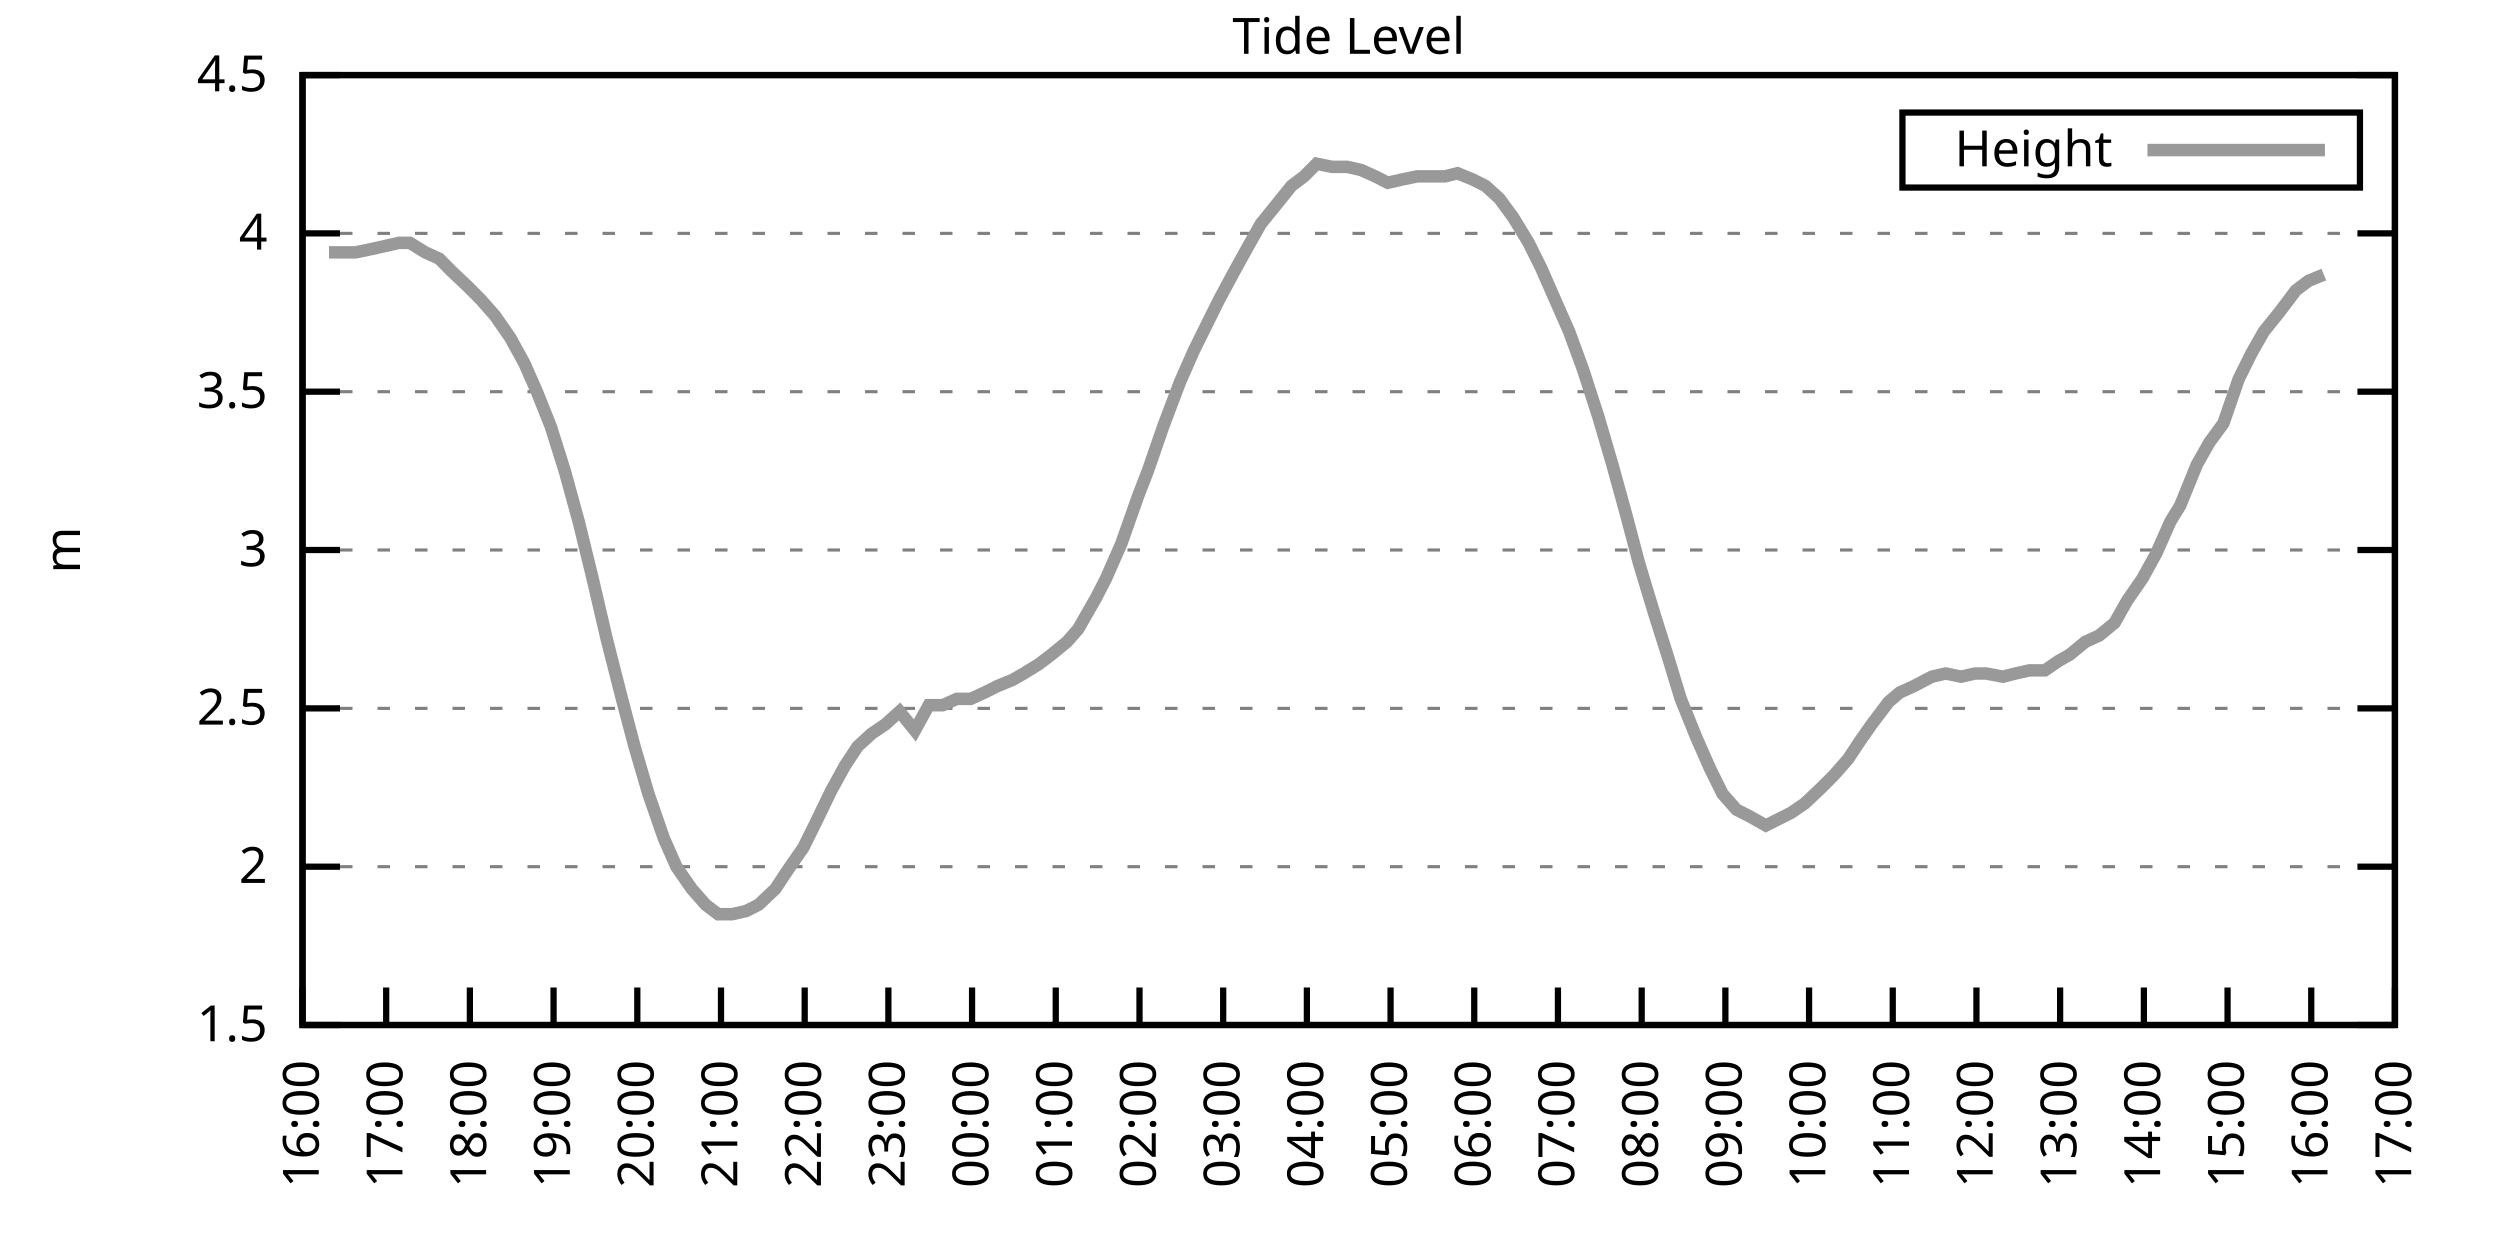
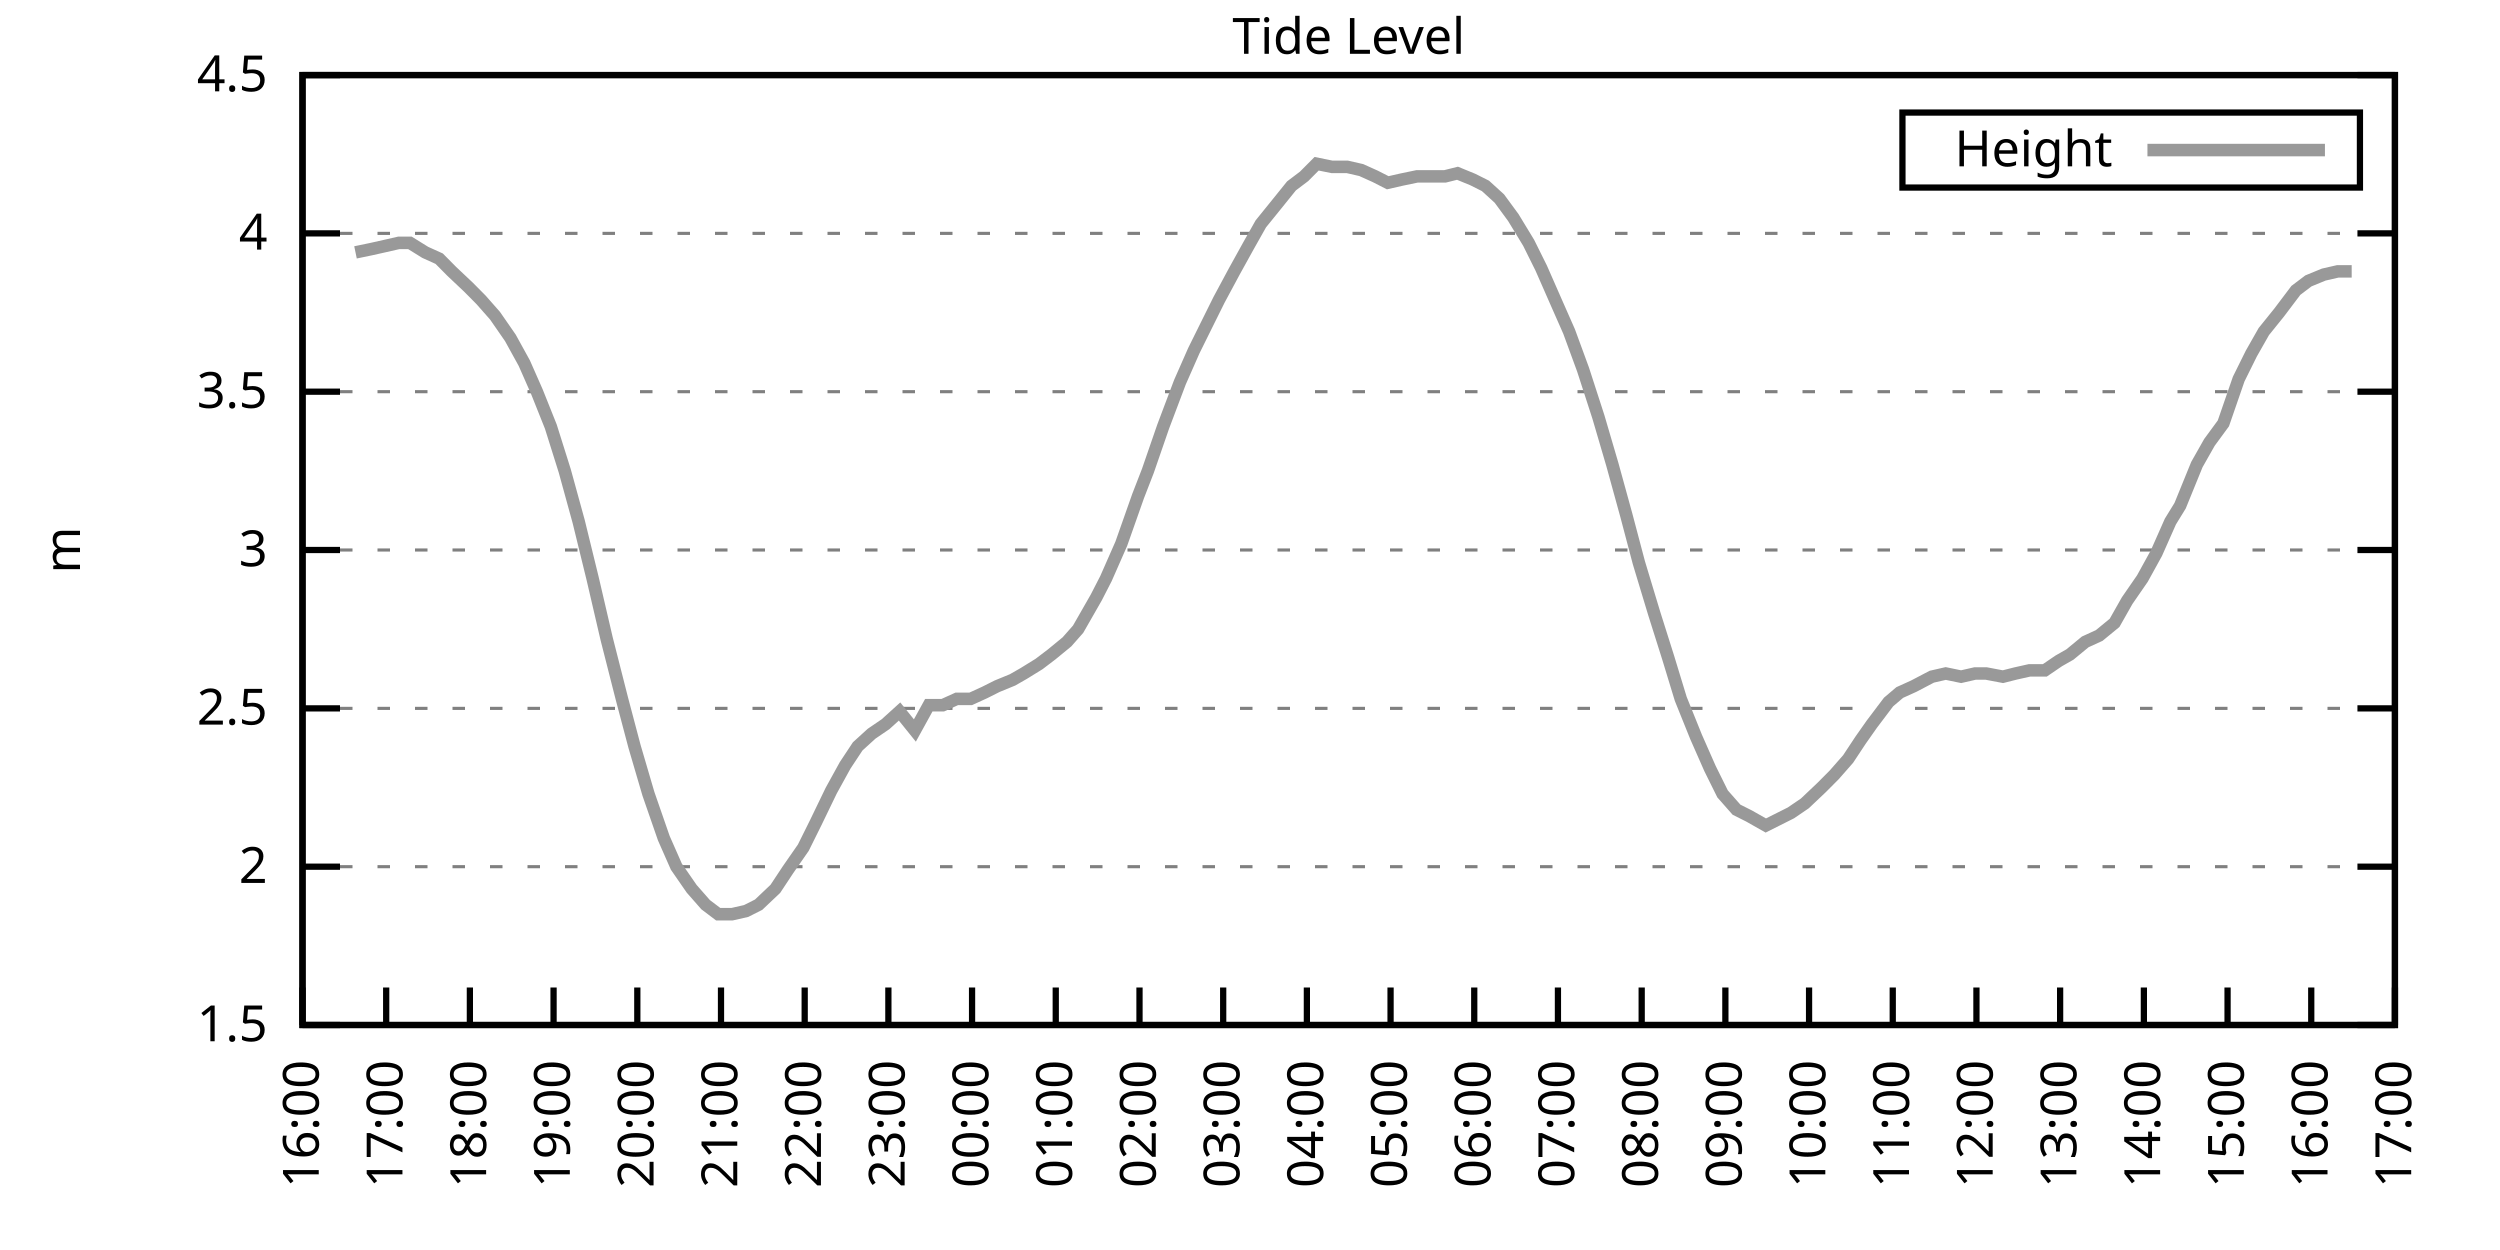
<svg xmlns="http://www.w3.org/2000/svg" xmlns:xlink="http://www.w3.org/1999/xlink" width="400" height="200" viewBox="0 0 400 200">
  <g id="gnuplot_canvas">
    <rect x="0" y="0" width="400" height="200" fill="none" />
    <defs>
      <circle id="gpDot" r="0.5" stroke-width="0.5" stroke="currentColor" />
      <path id="gpPt0" stroke-width="0.333" stroke="currentColor" d="M-1,0 h2 M0,-1 v2" />
      <path id="gpPt1" stroke-width="0.333" stroke="currentColor" d="M-1,-1 L1,1 M1,-1 L-1,1" />
      <path id="gpPt2" stroke-width="0.333" stroke="currentColor" d="M-1,0 L1,0 M0,-1 L0,1 M-1,-1 L1,1 M-1,1 L1,-1" />
      <rect id="gpPt3" stroke-width="0.333" stroke="currentColor" x="-1" y="-1" width="2" height="2" />
      <rect id="gpPt4" stroke-width="0.333" stroke="currentColor" fill="currentColor" x="-1" y="-1" width="2" height="2" />
      <circle id="gpPt5" stroke-width="0.333" stroke="currentColor" cx="0" cy="0" r="1" />
      <use xlink:href="#gpPt5" id="gpPt6" fill="currentColor" stroke="none" />
      <path id="gpPt7" stroke-width="0.333" stroke="currentColor" d="M0,-1.33 L-1.33,0.67 L1.33,0.67 z" />
      <use xlink:href="#gpPt7" id="gpPt8" fill="currentColor" stroke="none" />
      <use xlink:href="#gpPt7" id="gpPt9" stroke="currentColor" transform="rotate(180)" />
      <use xlink:href="#gpPt9" id="gpPt10" fill="currentColor" stroke="none" />
      <use xlink:href="#gpPt3" id="gpPt11" stroke="currentColor" transform="rotate(45)" />
      <use xlink:href="#gpPt11" id="gpPt12" fill="currentColor" stroke="none" />
      <path id="gpPt13" stroke-width="0.333" stroke="currentColor" d="M0,1.330 L1.265,0.411 L0.782,-1.067 L-0.782,-1.076 L-1.265,0.411 z" />
      <use xlink:href="#gpPt13" id="gpPt14" fill="currentColor" stroke="none" />
      <filter id="textbox" filterUnits="objectBoundingBox" x="0" y="0" height="1" width="1">
        <feFlood flood-color="white" flood-opacity="1" result="bgnd" />
        <feComposite in="SourceGraphic" in2="bgnd" operator="atop" />
      </filter>
      <filter id="greybox" filterUnits="objectBoundingBox" x="0" y="0" height="1" width="1">
        <feFlood flood-color="lightgrey" flood-opacity="1" result="grey" />
        <feComposite in="SourceGraphic" in2="grey" operator="atop" />
      </filter>
    </defs>
    <g fill="none" color="white" stroke="currentColor" stroke-width="1.00" stroke-linecap="butt" stroke-linejoin="miter">
</g>
    <g fill="none" color="black" stroke="currentColor" stroke-width="1.00" stroke-linecap="butt" stroke-linejoin="miter">
      <g stroke="none" shape-rendering="crispEdges">
        <polygon fill="rgb(255, 255, 255)" points="48.40,164.00 383.18,164.00 383.18,12.02 48.40,12.02 " />
      </g>
    </g>
    <g fill="none" color="black" stroke="currentColor" stroke-width="1.00" stroke-linecap="butt" stroke-linejoin="miter">
</g>
    <g fill="none" color="black" stroke="black" stroke-width="0.50" stroke-linecap="butt" stroke-linejoin="miter">
</g>
    <g fill="none" color="gray" stroke="currentColor" stroke-width="0.50" stroke-linecap="butt" stroke-linejoin="miter">
      <path stroke="gray" stroke-dasharray="2,4" class="gridline" d="M48.40,164.00 L383.19,164.00  " />
    </g>
    <g fill="none" color="gray" stroke="gray" stroke-width="1.00" stroke-linecap="butt" stroke-linejoin="miter">
</g>
    <g fill="none" color="black" stroke="currentColor" stroke-width="1.00" stroke-linecap="butt" stroke-linejoin="miter">
      <path stroke="black" d="M48.40,164.00 L54.40,164.00 M383.19,164.00 L377.19,164.00  " />
      <g transform="translate(42.80,166.60)" stroke="none" fill="black" font-family="Sans" font-size="8.00" text-anchor="end">
        <text>
          <tspan font-family="Sans"> 1.5</tspan>
        </text>
      </g>
    </g>
    <g fill="none" color="black" stroke="currentColor" stroke-width="1.00" stroke-linecap="butt" stroke-linejoin="miter">
</g>
    <g fill="none" color="black" stroke="black" stroke-width="0.50" stroke-linecap="butt" stroke-linejoin="miter">
</g>
    <g fill="none" color="gray" stroke="currentColor" stroke-width="0.50" stroke-linecap="butt" stroke-linejoin="miter">
      <path stroke="gray" stroke-dasharray="2,4" class="gridline" d="M48.40,138.67 L383.19,138.67  " />
    </g>
    <g fill="none" color="gray" stroke="gray" stroke-width="1.00" stroke-linecap="butt" stroke-linejoin="miter">
</g>
    <g fill="none" color="black" stroke="currentColor" stroke-width="1.00" stroke-linecap="butt" stroke-linejoin="miter">
      <path stroke="black" d="M48.40,138.67 L54.40,138.67 M383.19,138.67 L377.19,138.67  " />
      <g transform="translate(42.80,141.27)" stroke="none" fill="black" font-family="Sans" font-size="8.00" text-anchor="end">
        <text>
          <tspan font-family="Sans"> 2</tspan>
        </text>
      </g>
    </g>
    <g fill="none" color="black" stroke="currentColor" stroke-width="1.00" stroke-linecap="butt" stroke-linejoin="miter">
</g>
    <g fill="none" color="black" stroke="black" stroke-width="0.50" stroke-linecap="butt" stroke-linejoin="miter">
</g>
    <g fill="none" color="gray" stroke="currentColor" stroke-width="0.50" stroke-linecap="butt" stroke-linejoin="miter">
      <path stroke="gray" stroke-dasharray="2,4" class="gridline" d="M48.40,113.34 L383.19,113.34  " />
    </g>
    <g fill="none" color="gray" stroke="gray" stroke-width="1.00" stroke-linecap="butt" stroke-linejoin="miter">
</g>
    <g fill="none" color="black" stroke="currentColor" stroke-width="1.00" stroke-linecap="butt" stroke-linejoin="miter">
      <path stroke="black" d="M48.40,113.34 L54.40,113.34 M383.19,113.34 L377.19,113.34  " />
      <g transform="translate(42.80,115.94)" stroke="none" fill="black" font-family="Sans" font-size="8.00" text-anchor="end">
        <text>
          <tspan font-family="Sans"> 2.5</tspan>
        </text>
      </g>
    </g>
    <g fill="none" color="black" stroke="currentColor" stroke-width="1.00" stroke-linecap="butt" stroke-linejoin="miter">
</g>
    <g fill="none" color="black" stroke="black" stroke-width="0.50" stroke-linecap="butt" stroke-linejoin="miter">
</g>
    <g fill="none" color="gray" stroke="currentColor" stroke-width="0.50" stroke-linecap="butt" stroke-linejoin="miter">
      <path stroke="gray" stroke-dasharray="2,4" class="gridline" d="M48.40,88.00 L383.19,88.00  " />
    </g>
    <g fill="none" color="gray" stroke="gray" stroke-width="1.00" stroke-linecap="butt" stroke-linejoin="miter">
</g>
    <g fill="none" color="black" stroke="currentColor" stroke-width="1.00" stroke-linecap="butt" stroke-linejoin="miter">
      <path stroke="black" d="M48.40,88.00 L54.40,88.00 M383.19,88.00 L377.19,88.00  " />
      <g transform="translate(42.80,90.60)" stroke="none" fill="black" font-family="Sans" font-size="8.00" text-anchor="end">
        <text>
          <tspan font-family="Sans"> 3</tspan>
        </text>
      </g>
    </g>
    <g fill="none" color="black" stroke="currentColor" stroke-width="1.00" stroke-linecap="butt" stroke-linejoin="miter">
</g>
    <g fill="none" color="black" stroke="black" stroke-width="0.50" stroke-linecap="butt" stroke-linejoin="miter">
</g>
    <g fill="none" color="gray" stroke="currentColor" stroke-width="0.50" stroke-linecap="butt" stroke-linejoin="miter">
      <path stroke="gray" stroke-dasharray="2,4" class="gridline" d="M48.40,62.67 L383.19,62.67  " />
    </g>
    <g fill="none" color="gray" stroke="gray" stroke-width="1.00" stroke-linecap="butt" stroke-linejoin="miter">
</g>
    <g fill="none" color="black" stroke="currentColor" stroke-width="1.00" stroke-linecap="butt" stroke-linejoin="miter">
      <path stroke="black" d="M48.40,62.67 L54.40,62.67 M383.19,62.67 L377.19,62.67  " />
      <g transform="translate(42.80,65.27)" stroke="none" fill="black" font-family="Sans" font-size="8.00" text-anchor="end">
        <text>
          <tspan font-family="Sans"> 3.5</tspan>
        </text>
      </g>
    </g>
    <g fill="none" color="black" stroke="currentColor" stroke-width="1.00" stroke-linecap="butt" stroke-linejoin="miter">
</g>
    <g fill="none" color="black" stroke="black" stroke-width="0.50" stroke-linecap="butt" stroke-linejoin="miter">
</g>
    <g fill="none" color="gray" stroke="currentColor" stroke-width="0.50" stroke-linecap="butt" stroke-linejoin="miter">
      <path stroke="gray" stroke-dasharray="2,4" class="gridline" d="M48.40,37.34 L383.19,37.34  " />
    </g>
    <g fill="none" color="gray" stroke="gray" stroke-width="1.00" stroke-linecap="butt" stroke-linejoin="miter">
</g>
    <g fill="none" color="black" stroke="currentColor" stroke-width="1.00" stroke-linecap="butt" stroke-linejoin="miter">
      <path stroke="black" d="M48.40,37.34 L54.40,37.34 M383.19,37.34 L377.19,37.34  " />
      <g transform="translate(42.80,39.94)" stroke="none" fill="black" font-family="Sans" font-size="8.00" text-anchor="end">
        <text>
          <tspan font-family="Sans"> 4</tspan>
        </text>
      </g>
    </g>
    <g fill="none" color="black" stroke="currentColor" stroke-width="1.00" stroke-linecap="butt" stroke-linejoin="miter">
</g>
    <g fill="none" color="black" stroke="black" stroke-width="0.50" stroke-linecap="butt" stroke-linejoin="miter">
</g>
    <g fill="none" color="gray" stroke="currentColor" stroke-width="0.50" stroke-linecap="butt" stroke-linejoin="miter">
      <path stroke="gray" stroke-dasharray="2,4" class="gridline" d="M48.40,12.01 L383.19,12.01  " />
    </g>
    <g fill="none" color="gray" stroke="gray" stroke-width="1.00" stroke-linecap="butt" stroke-linejoin="miter">
</g>
    <g fill="none" color="black" stroke="currentColor" stroke-width="1.00" stroke-linecap="butt" stroke-linejoin="miter">
      <path stroke="black" d="M48.40,12.01 L54.40,12.01 M383.19,12.01 L377.19,12.01  " />
      <g transform="translate(42.80,14.61)" stroke="none" fill="black" font-family="Sans" font-size="8.00" text-anchor="end">
        <text>
          <tspan font-family="Sans"> 4.5</tspan>
        </text>
      </g>
    </g>
    <g fill="none" color="black" stroke="currentColor" stroke-width="1.00" stroke-linecap="butt" stroke-linejoin="miter">
      <path stroke="black" d="M48.40,164.00 L48.40,158.00  " />
      <g transform="translate(51.00,169.60) rotate(270.00)" stroke="none" fill="black" font-family="Sans" font-size="8.00" text-anchor="end">
        <text>
          <tspan font-family="Sans">16:00</tspan>
        </text>
      </g>
    </g>
    <g fill="none" color="black" stroke="currentColor" stroke-width="1.00" stroke-linecap="butt" stroke-linejoin="miter">
      <path stroke="black" d="M61.79,164.00 L61.79,158.00  " />
      <g transform="translate(64.39,169.60) rotate(270.00)" stroke="none" fill="black" font-family="Sans" font-size="8.00" text-anchor="end">
        <text>
          <tspan font-family="Sans">17:00</tspan>
        </text>
      </g>
    </g>
    <g fill="none" color="black" stroke="currentColor" stroke-width="1.00" stroke-linecap="butt" stroke-linejoin="miter">
      <path stroke="black" d="M75.18,164.00 L75.18,158.00  " />
      <g transform="translate(77.78,169.60) rotate(270.00)" stroke="none" fill="black" font-family="Sans" font-size="8.00" text-anchor="end">
        <text>
          <tspan font-family="Sans">18:00</tspan>
        </text>
      </g>
    </g>
    <g fill="none" color="black" stroke="currentColor" stroke-width="1.00" stroke-linecap="butt" stroke-linejoin="miter">
      <path stroke="black" d="M88.57,164.00 L88.57,158.00  " />
      <g transform="translate(91.17,169.60) rotate(270.00)" stroke="none" fill="black" font-family="Sans" font-size="8.00" text-anchor="end">
        <text>
          <tspan font-family="Sans">19:00</tspan>
        </text>
      </g>
    </g>
    <g fill="none" color="black" stroke="currentColor" stroke-width="1.00" stroke-linecap="butt" stroke-linejoin="miter">
      <path stroke="black" d="M101.97,164.00 L101.97,158.00  " />
      <g transform="translate(104.57,169.60) rotate(270.00)" stroke="none" fill="black" font-family="Sans" font-size="8.00" text-anchor="end">
        <text>
          <tspan font-family="Sans">20:00</tspan>
        </text>
      </g>
    </g>
    <g fill="none" color="black" stroke="currentColor" stroke-width="1.00" stroke-linecap="butt" stroke-linejoin="miter">
      <path stroke="black" d="M115.36,164.00 L115.36,158.00  " />
      <g transform="translate(117.96,169.60) rotate(270.00)" stroke="none" fill="black" font-family="Sans" font-size="8.00" text-anchor="end">
        <text>
          <tspan font-family="Sans">21:00</tspan>
        </text>
      </g>
    </g>
    <g fill="none" color="black" stroke="currentColor" stroke-width="1.00" stroke-linecap="butt" stroke-linejoin="miter">
      <path stroke="black" d="M128.75,164.00 L128.75,158.00  " />
      <g transform="translate(131.35,169.60) rotate(270.00)" stroke="none" fill="black" font-family="Sans" font-size="8.00" text-anchor="end">
        <text>
          <tspan font-family="Sans">22:00</tspan>
        </text>
      </g>
    </g>
    <g fill="none" color="black" stroke="currentColor" stroke-width="1.00" stroke-linecap="butt" stroke-linejoin="miter">
      <path stroke="black" d="M142.14,164.00 L142.14,158.00  " />
      <g transform="translate(144.74,169.60) rotate(270.00)" stroke="none" fill="black" font-family="Sans" font-size="8.00" text-anchor="end">
        <text>
          <tspan font-family="Sans">23:00</tspan>
        </text>
      </g>
    </g>
    <g fill="none" color="black" stroke="currentColor" stroke-width="1.00" stroke-linecap="butt" stroke-linejoin="miter">
      <path stroke="black" d="M155.53,164.00 L155.53,158.00  " />
      <g transform="translate(158.13,169.60) rotate(270.00)" stroke="none" fill="black" font-family="Sans" font-size="8.00" text-anchor="end">
        <text>
          <tspan font-family="Sans">00:00</tspan>
        </text>
      </g>
    </g>
    <g fill="none" color="black" stroke="currentColor" stroke-width="1.00" stroke-linecap="butt" stroke-linejoin="miter">
      <path stroke="black" d="M168.92,164.00 L168.92,158.00  " />
      <g transform="translate(171.52,169.60) rotate(270.00)" stroke="none" fill="black" font-family="Sans" font-size="8.00" text-anchor="end">
        <text>
          <tspan font-family="Sans">01:00</tspan>
        </text>
      </g>
    </g>
    <g fill="none" color="black" stroke="currentColor" stroke-width="1.00" stroke-linecap="butt" stroke-linejoin="miter">
      <path stroke="black" d="M182.32,164.00 L182.32,158.00  " />
      <g transform="translate(184.92,169.60) rotate(270.00)" stroke="none" fill="black" font-family="Sans" font-size="8.00" text-anchor="end">
        <text>
          <tspan font-family="Sans">02:00</tspan>
        </text>
      </g>
    </g>
    <g fill="none" color="black" stroke="currentColor" stroke-width="1.00" stroke-linecap="butt" stroke-linejoin="miter">
      <path stroke="black" d="M195.71,164.00 L195.71,158.00  " />
      <g transform="translate(198.31,169.60) rotate(270.00)" stroke="none" fill="black" font-family="Sans" font-size="8.00" text-anchor="end">
        <text>
          <tspan font-family="Sans">03:00</tspan>
        </text>
      </g>
    </g>
    <g fill="none" color="black" stroke="currentColor" stroke-width="1.00" stroke-linecap="butt" stroke-linejoin="miter">
      <path stroke="black" d="M209.10,164.00 L209.10,158.00  " />
      <g transform="translate(211.70,169.60) rotate(270.00)" stroke="none" fill="black" font-family="Sans" font-size="8.00" text-anchor="end">
        <text>
          <tspan font-family="Sans">04:00</tspan>
        </text>
      </g>
    </g>
    <g fill="none" color="black" stroke="currentColor" stroke-width="1.00" stroke-linecap="butt" stroke-linejoin="miter">
      <path stroke="black" d="M222.49,164.00 L222.49,158.00  " />
      <g transform="translate(225.09,169.60) rotate(270.00)" stroke="none" fill="black" font-family="Sans" font-size="8.00" text-anchor="end">
        <text>
          <tspan font-family="Sans">05:00</tspan>
        </text>
      </g>
    </g>
    <g fill="none" color="black" stroke="currentColor" stroke-width="1.00" stroke-linecap="butt" stroke-linejoin="miter">
      <path stroke="black" d="M235.88,164.00 L235.88,158.00  " />
      <g transform="translate(238.48,169.60) rotate(270.00)" stroke="none" fill="black" font-family="Sans" font-size="8.00" text-anchor="end">
        <text>
          <tspan font-family="Sans">06:00</tspan>
        </text>
      </g>
    </g>
    <g fill="none" color="black" stroke="currentColor" stroke-width="1.00" stroke-linecap="butt" stroke-linejoin="miter">
      <path stroke="black" d="M249.27,164.00 L249.27,158.00  " />
      <g transform="translate(251.87,169.60) rotate(270.00)" stroke="none" fill="black" font-family="Sans" font-size="8.00" text-anchor="end">
        <text>
          <tspan font-family="Sans">07:00</tspan>
        </text>
      </g>
    </g>
    <g fill="none" color="black" stroke="currentColor" stroke-width="1.00" stroke-linecap="butt" stroke-linejoin="miter">
      <path stroke="black" d="M262.67,164.00 L262.67,158.00  " />
      <g transform="translate(265.27,169.60) rotate(270.00)" stroke="none" fill="black" font-family="Sans" font-size="8.00" text-anchor="end">
        <text>
          <tspan font-family="Sans">08:00</tspan>
        </text>
      </g>
    </g>
    <g fill="none" color="black" stroke="currentColor" stroke-width="1.00" stroke-linecap="butt" stroke-linejoin="miter">
      <path stroke="black" d="M276.06,164.00 L276.06,158.00  " />
      <g transform="translate(278.66,169.60) rotate(270.00)" stroke="none" fill="black" font-family="Sans" font-size="8.00" text-anchor="end">
        <text>
          <tspan font-family="Sans">09:00</tspan>
        </text>
      </g>
    </g>
    <g fill="none" color="black" stroke="currentColor" stroke-width="1.00" stroke-linecap="butt" stroke-linejoin="miter">
      <path stroke="black" d="M289.45,164.00 L289.45,158.00  " />
      <g transform="translate(292.05,169.60) rotate(270.00)" stroke="none" fill="black" font-family="Sans" font-size="8.00" text-anchor="end">
        <text>
          <tspan font-family="Sans">10:00</tspan>
        </text>
      </g>
    </g>
    <g fill="none" color="black" stroke="currentColor" stroke-width="1.00" stroke-linecap="butt" stroke-linejoin="miter">
      <path stroke="black" d="M302.84,164.00 L302.84,158.00  " />
      <g transform="translate(305.44,169.60) rotate(270.00)" stroke="none" fill="black" font-family="Sans" font-size="8.00" text-anchor="end">
        <text>
          <tspan font-family="Sans">11:00</tspan>
        </text>
      </g>
    </g>
    <g fill="none" color="black" stroke="currentColor" stroke-width="1.00" stroke-linecap="butt" stroke-linejoin="miter">
      <path stroke="black" d="M316.23,164.00 L316.23,158.00  " />
      <g transform="translate(318.83,169.60) rotate(270.00)" stroke="none" fill="black" font-family="Sans" font-size="8.00" text-anchor="end">
        <text>
          <tspan font-family="Sans">12:00</tspan>
        </text>
      </g>
    </g>
    <g fill="none" color="black" stroke="currentColor" stroke-width="1.00" stroke-linecap="butt" stroke-linejoin="miter">
      <path stroke="black" d="M329.62,164.00 L329.62,158.00  " />
      <g transform="translate(332.22,169.60) rotate(270.00)" stroke="none" fill="black" font-family="Sans" font-size="8.00" text-anchor="end">
        <text>
          <tspan font-family="Sans">13:00</tspan>
        </text>
      </g>
    </g>
    <g fill="none" color="black" stroke="currentColor" stroke-width="1.00" stroke-linecap="butt" stroke-linejoin="miter">
      <path stroke="black" d="M343.02,164.00 L343.02,158.00  " />
      <g transform="translate(345.62,169.60) rotate(270.00)" stroke="none" fill="black" font-family="Sans" font-size="8.00" text-anchor="end">
        <text>
          <tspan font-family="Sans">14:00</tspan>
        </text>
      </g>
    </g>
    <g fill="none" color="black" stroke="currentColor" stroke-width="1.00" stroke-linecap="butt" stroke-linejoin="miter">
      <path stroke="black" d="M356.41,164.00 L356.41,158.00  " />
      <g transform="translate(359.01,169.60) rotate(270.00)" stroke="none" fill="black" font-family="Sans" font-size="8.00" text-anchor="end">
        <text>
          <tspan font-family="Sans">15:00</tspan>
        </text>
      </g>
    </g>
    <g fill="none" color="black" stroke="currentColor" stroke-width="1.00" stroke-linecap="butt" stroke-linejoin="miter">
      <path stroke="black" d="M369.80,164.00 L369.80,158.00  " />
      <g transform="translate(372.40,169.60) rotate(270.00)" stroke="none" fill="black" font-family="Sans" font-size="8.00" text-anchor="end">
        <text>
          <tspan font-family="Sans">16:00</tspan>
        </text>
      </g>
    </g>
    <g fill="none" color="black" stroke="currentColor" stroke-width="1.00" stroke-linecap="butt" stroke-linejoin="miter">
      <path stroke="black" d="M383.19,164.00 L383.19,158.00  " />
      <g transform="translate(385.79,169.60) rotate(270.00)" stroke="none" fill="black" font-family="Sans" font-size="8.00" text-anchor="end">
        <text>
          <tspan font-family="Sans">17:00</tspan>
        </text>
      </g>
    </g>
    <g fill="none" color="black" stroke="currentColor" stroke-width="1.00" stroke-linecap="butt" stroke-linejoin="miter">
</g>
    <g fill="none" color="black" stroke="currentColor" stroke-width="1.00" stroke-linecap="butt" stroke-linejoin="miter">
      <path stroke="black" d="M48.40,12.01 L48.40,164.00 L383.19,164.00 L383.19,12.01 L48.40,12.01 Z  " />
    </g>
    <g fill="none" color="black" stroke="currentColor" stroke-width="1.00" stroke-linecap="butt" stroke-linejoin="miter">
</g>
    <g fill="none" color="black" stroke="currentColor" stroke-width="1.00" stroke-linecap="butt" stroke-linejoin="miter">
      <path stroke="black" d="M304.39,30.01 L304.39,18.01 L377.59,18.01 L377.59,30.01 L304.39,30.01 Z  " />
    </g>
    <g id="Tide_level_plot_1">
      <g fill="none" color="white" stroke="black" stroke-width="2.00" stroke-linecap="butt" stroke-linejoin="miter">
</g>
      <g fill="none" color="black" stroke="currentColor" stroke-width="2.00" stroke-linecap="butt" stroke-linejoin="miter">
        <g transform="translate(337.99,26.61)" stroke="none" fill="black" font-family="Sans" font-size="8.00" text-anchor="end">
          <text>
            <tspan font-family="Sans">Height</tspan>
          </text>
        </g>
      </g>
      <g fill="none" color="black" stroke="currentColor" stroke-width="2.00" stroke-linecap="butt" stroke-linejoin="miter">
-         <path stroke="rgb(153, 153, 153)" d="M343.59,24.01 L371.99,24.01 M52.64,40.38 L54.65,40.38 L56.88,40.38 L59.34,39.87 L61.57,39.37 L63.80,38.86   L65.59,38.86 L68.04,40.38 L70.27,41.39 L72.28,43.42 L74.96,45.95 L76.97,47.98 L79.20,50.51 L81.66,54.06   L83.89,58.11 L85.90,62.67 L88.13,68.25 L90.36,75.34 L92.59,83.45 L94.82,92.56 L97.06,102.19 L99.51,111.82   L101.52,119.42 L103.75,127.02 L106.21,134.11 L108.22,138.67 L110.67,142.21 L112.90,144.75 L114.91,146.27 L117.14,146.27   L119.38,145.76 L121.38,144.75 L124.06,142.21 L126.07,139.17 L128.53,135.63 L130.54,131.58 L132.99,126.51 L135.22,122.46   L137.23,119.42 L139.46,117.39 L141.69,115.87 L143.93,113.84 L146.38,116.88 L148.61,112.83 L150.85,112.83 L153.08,111.82   L155.31,111.82 L157.54,110.80 L159.55,109.79 L162.01,108.78 L163.79,107.76 L166.25,106.24 L168.25,104.72 L170.71,102.70   L172.50,100.67 L175.40,95.60 L176.96,92.56 L179.41,86.99 L182.09,79.39 L183.66,75.34 L186.11,68.25 L188.79,61.15   L191.02,56.09 L193.03,52.03 L195.04,47.98 L197.49,43.42 L199.73,39.37 L201.73,35.82 L204.19,32.78 L206.64,29.74   L208.65,28.22 L210.66,26.20 L213.12,26.70 L215.57,26.70 L217.80,27.21 L220.04,28.22 L222.04,29.24 L224.28,28.73   L226.73,28.22 L228.96,28.22 L231.20,28.22 L233.20,27.72 L235.66,28.73 L237.67,29.74 L239.90,31.77 L242.13,34.81   L244.59,38.86 L246.60,42.91 L249.05,48.49 L251.06,53.05 L253.29,59.13 L255.75,66.73 L257.98,74.33 L260.21,82.43   L262.22,90.03 L264.67,98.14 L266.91,105.23 L268.92,111.82 L271.37,117.90 L273.60,122.96 L275.61,127.02 L277.84,129.55   L279.85,130.56 L282.53,132.08 L284.54,131.07 L286.55,130.06 L288.78,128.54 L291.46,126.00 L293.47,123.98 L295.70,121.44   L297.71,118.40 L299.49,115.87 L302.17,112.32 L303.96,110.80 L306.19,109.79 L309.09,108.27 L311.32,107.76 L313.78,108.27   L316.01,107.76 L317.79,107.76 L320.47,108.27 L322.48,107.76 L324.71,107.26 L327.17,107.26 L329.40,105.74 L331.19,104.72   L333.64,102.70 L335.87,101.68 L338.33,99.66 L340.34,96.11 L342.79,92.56 L345.02,88.51 L347.26,83.45 L348.82,80.91   L351.50,74.33 L353.51,70.78 L355.74,67.74 L358.19,60.65 L360.20,56.59 L362.21,53.05 L364.66,50.01 L367.34,46.46   L369.35,44.94 L371.81,43.93  " />
+         <path stroke="rgb(153, 153, 153)" d="M343.59,24.01 L371.99,24.01 M56.88,40.38 L59.34,39.87 L61.57,39.37 L63.80,38.86 L65.59,38.86 L68.04,40.38   L70.27,41.39 L72.28,43.42 L74.96,45.95 L76.97,47.98 L79.20,50.51 L81.66,54.06 L83.89,58.11 L85.90,62.67   L88.13,68.25 L90.36,75.34 L92.59,83.45 L94.82,92.56 L97.06,102.19 L99.51,111.82 L101.52,119.42 L103.75,127.02   L106.21,134.11 L108.22,138.67 L110.67,142.21 L112.90,144.75 L114.91,146.27 L117.14,146.27 L119.38,145.76 L121.38,144.75   L124.06,142.21 L126.07,139.17 L128.53,135.63 L130.54,131.58 L132.99,126.51 L135.22,122.46 L137.23,119.42 L139.46,117.39   L141.69,115.87 L143.93,113.84 L146.38,116.88 L148.61,112.83 L150.85,112.83 L153.08,111.82 L155.31,111.82 L157.54,110.80   L159.55,109.79 L162.01,108.78 L163.79,107.76 L166.25,106.24 L168.25,104.72 L170.71,102.70 L172.50,100.67 L175.40,95.60   L176.96,92.56 L179.41,86.99 L182.09,79.39 L183.66,75.34 L186.11,68.25 L188.79,61.15 L191.02,56.09 L193.03,52.03   L195.04,47.98 L197.49,43.42 L199.73,39.37 L201.73,35.82 L204.19,32.78 L206.64,29.74 L208.65,28.22 L210.66,26.20   L213.12,26.70 L215.57,26.70 L217.80,27.21 L220.04,28.22 L222.04,29.24 L224.28,28.73 L226.73,28.22 L228.96,28.22   L231.20,28.22 L233.20,27.72 L235.66,28.73 L237.67,29.74 L239.90,31.77 L242.13,34.81 L244.59,38.86 L246.60,42.91   L249.05,48.49 L251.06,53.05 L253.29,59.13 L255.75,66.73 L257.98,74.33 L260.21,82.43 L262.22,90.03 L264.67,98.14   L266.91,105.23 L268.92,111.82 L271.37,117.90 L273.60,122.96 L275.61,127.02 L277.84,129.55 L279.85,130.56 L282.53,132.08   L284.54,131.07 L286.55,130.06 L288.78,128.54 L291.46,126.00 L293.47,123.98 L295.70,121.44 L297.71,118.40 L299.49,115.87   L302.17,112.32 L303.96,110.80 L306.19,109.79 L309.09,108.27 L311.32,107.76 L313.78,108.27 L316.01,107.76 L317.79,107.76   L320.47,108.27 L322.48,107.76 L324.71,107.26 L327.17,107.26 L329.40,105.74 L331.19,104.72 L333.64,102.70 L335.87,101.68   L338.33,99.66 L340.34,96.11 L342.79,92.56 L345.02,88.51 L347.26,83.45 L348.82,80.91 L351.50,74.33 L353.51,70.78   L355.74,67.74 L358.19,60.65 L360.20,56.59 L362.21,53.05 L364.66,50.01 L367.34,46.46 L369.35,44.94 L371.81,43.93   L374.04,43.42 L376.27,43.42  " />
      </g>
    </g>
    <g fill="none" color="black" stroke="currentColor" stroke-width="2.00" stroke-linecap="butt" stroke-linejoin="miter">
</g>
    <g fill="none" color="black" stroke="black" stroke-width="1.00" stroke-linecap="butt" stroke-linejoin="miter">
</g>
    <g fill="none" color="black" stroke="currentColor" stroke-width="1.00" stroke-linecap="butt" stroke-linejoin="miter">
      <path stroke="black" d="M48.40,12.01 L48.40,164.00 L383.19,164.00 L383.19,12.01 L48.40,12.01 Z  " />
      <g transform="translate(12.80,88.01) rotate(270.00)" stroke="none" fill="black" font-family="Sans" font-size="8.00" text-anchor="middle">
        <text>
          <tspan font-family="Sans">m</tspan>
        </text>
      </g>
    </g>
    <g fill="none" color="black" stroke="currentColor" stroke-width="1.00" stroke-linecap="butt" stroke-linejoin="miter">
</g>
    <g fill="none" color="black" stroke="currentColor" stroke-width="1.00" stroke-linecap="butt" stroke-linejoin="miter">
      <g transform="translate(215.79,8.61)" stroke="none" fill="black" font-family="Sans" font-size="8.00" text-anchor="middle">
        <text>
          <tspan font-family="Sans">Tide Level</tspan>
        </text>
      </g>
    </g>
    <g fill="none" color="black" stroke="currentColor" stroke-width="1.00" stroke-linecap="butt" stroke-linejoin="miter">
</g>
  </g>
</svg>
